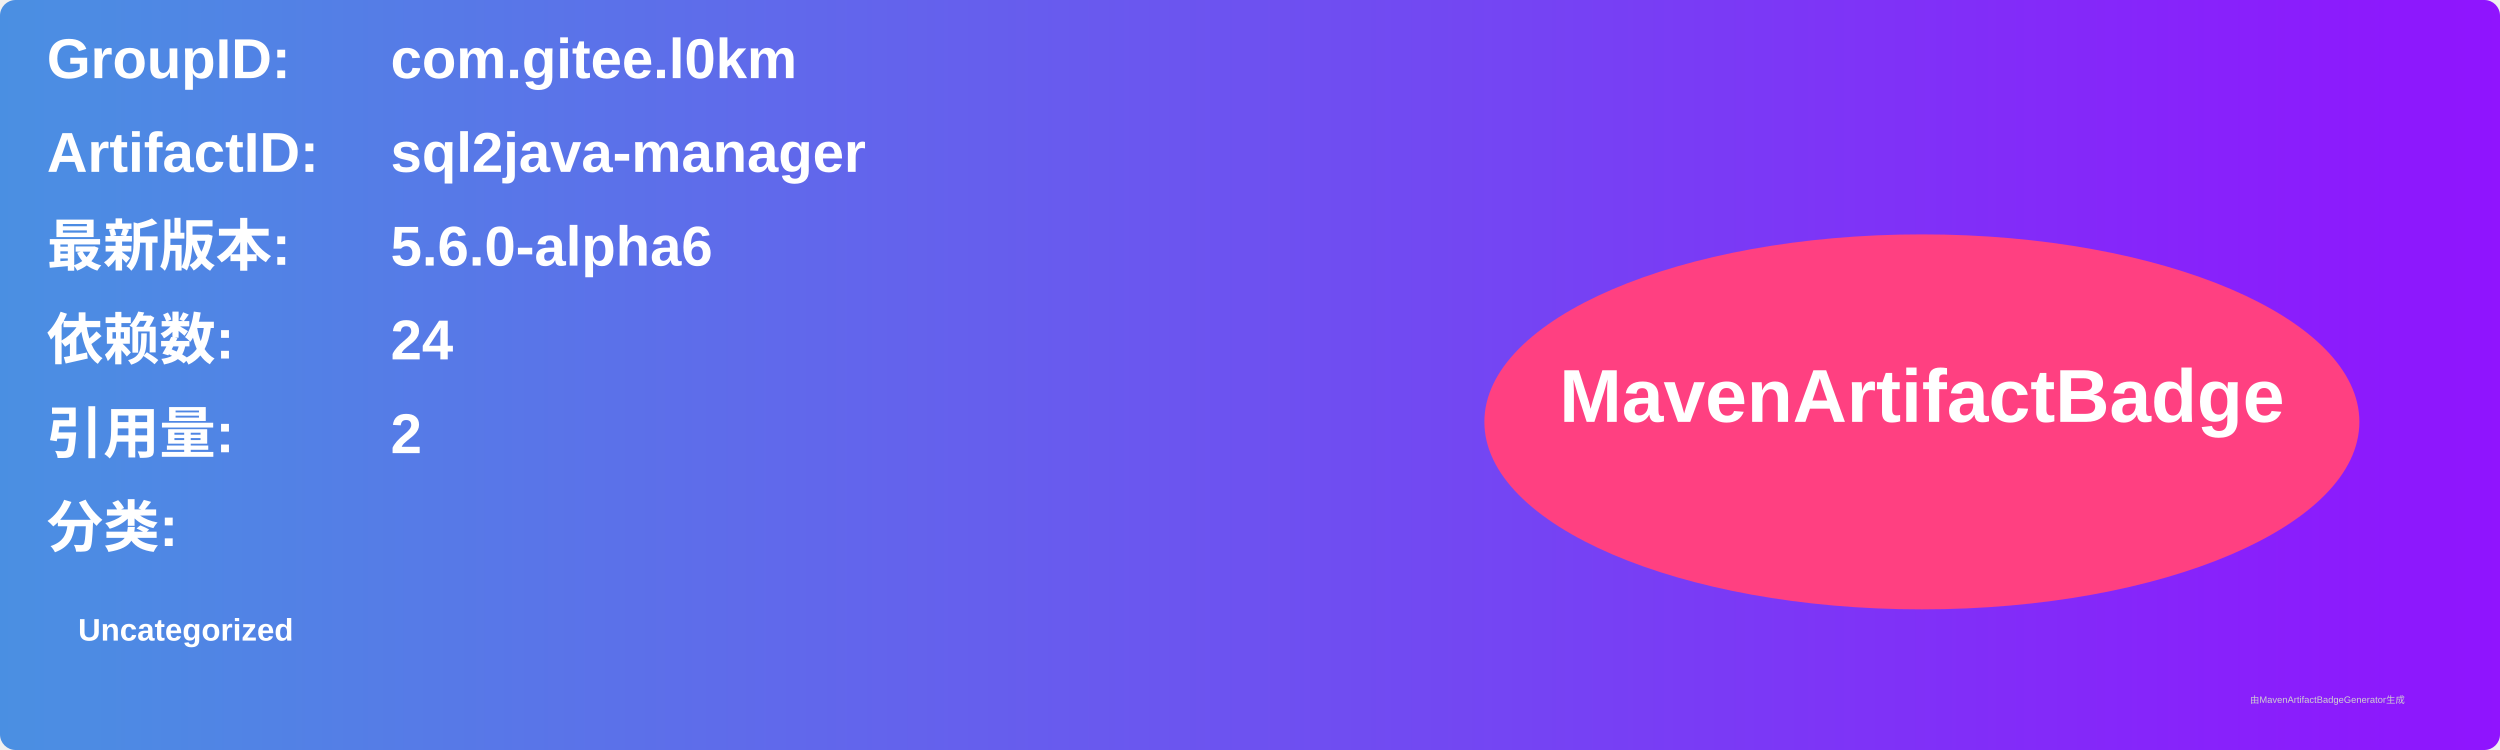
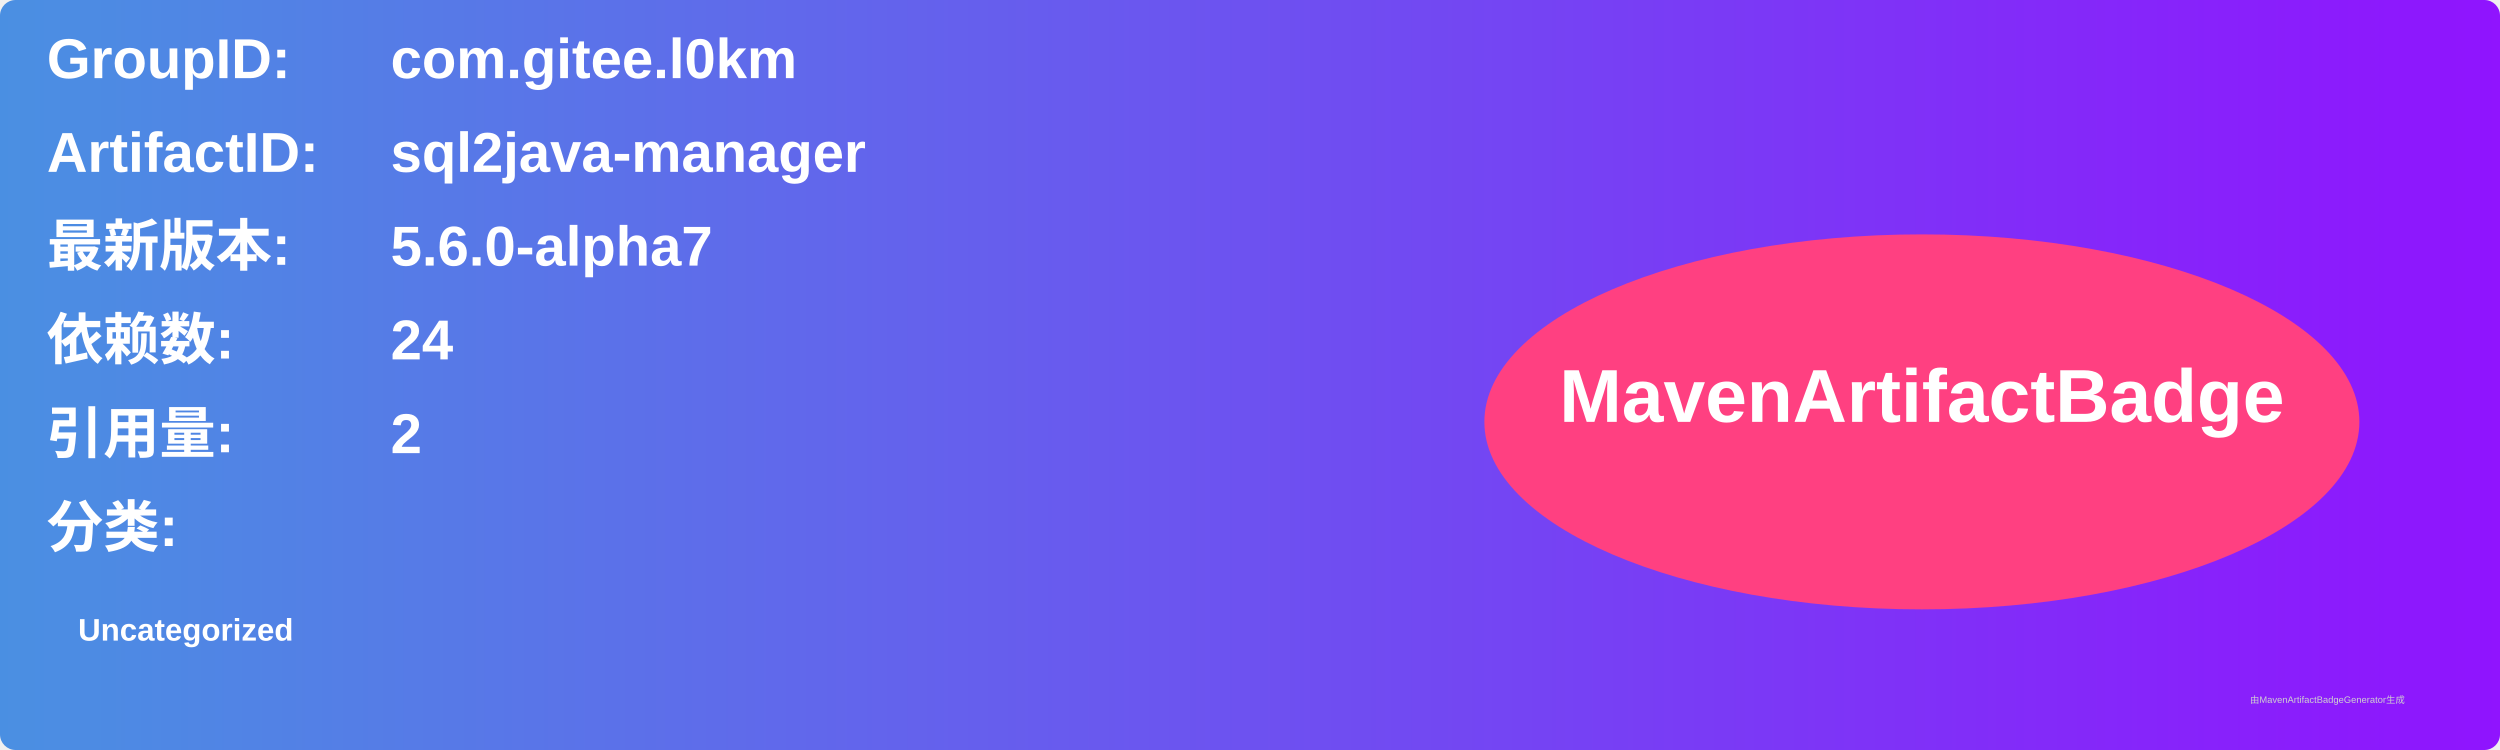
<svg xmlns="http://www.w3.org/2000/svg" width="800" height="240" viewBox="0 0 800 240">
  <linearGradient id="grad" x1="0%" y1="0%" x2="100%" y2="0%">
    <stop offset="0%" stop-color="#4a90e2" />
    <stop offset="100%" stop-color="#9013fe" />
  </linearGradient>
  <rect width="100%" height="100%" rx="5" ry="5" fill="url(#grad)" />
  <g transform="translate(15, 15)">
    <text x="0" y="10" font-family="Arial" font-size="18" fill="white" font-weight="bold" width="260">GroupID:</text>
    <text x="110" y="10" font-family="Arial" font-size="18" fill="white" font-weight="bold" width="460">com.gitee.l0km</text>
    <text x="0" y="40" font-family="Arial" font-size="18" fill="white" font-weight="bold" width="260">ArtifactID:</text>
    <text x="110" y="40" font-family="Arial" font-size="18" fill="white" font-weight="bold" width="460">sql2java-manager</text>
    <text x="0" y="70" font-family="Arial" font-size="18" fill="white" font-weight="bold">最新版本:</text>
    <text x="110" y="70" font-family="Arial" font-size="18" fill="white" font-weight="bold">
-       <tspan font-weight="bold">5.6.0-alpha6</tspan>
+       <tspan font-weight="bold">5.6.0-alpha7</tspan>
    </text>
    <text x="0" y="100" font-family="Arial" font-size="18" fill="white" font-weight="bold">依赖数: </text>
    <text x="110" y="100" font-family="Arial" font-size="18" fill="white">
      <tspan font-weight="bold">24</tspan>
    </text>
    <text x="0" y="130" font-family="Arial" font-size="18" fill="white" font-weight="bold">引用量: </text>
    <text x="110" y="130" font-family="Arial" font-size="18" fill="white">
      <tspan font-weight="bold">2</tspan>
    </text>
    <text x="0" y="160" font-family="Arial" font-size="18" fill="white" font-weight="bold">分类:</text>
    <text x="10" y="190" font-family="Arial" font-size="10" fill="white">
      <tspan font-weight="bold">Uncategorized</tspan>
    </text>
    <ellipse cx="600" cy="120" rx="140" ry="60" fill="#ff4081" />
    <text x="600" y="120" text-anchor="middle" font-family="Arial" font-size="24" fill="white" font-weight="bold">MavenArtifactBadge</text>
  </g>
  <text x="720" y="225" font-family="Arial" font-size="3" fill="#d0d0d0">由MavenArtifactBadgeGenerator生成</text>
</svg>
